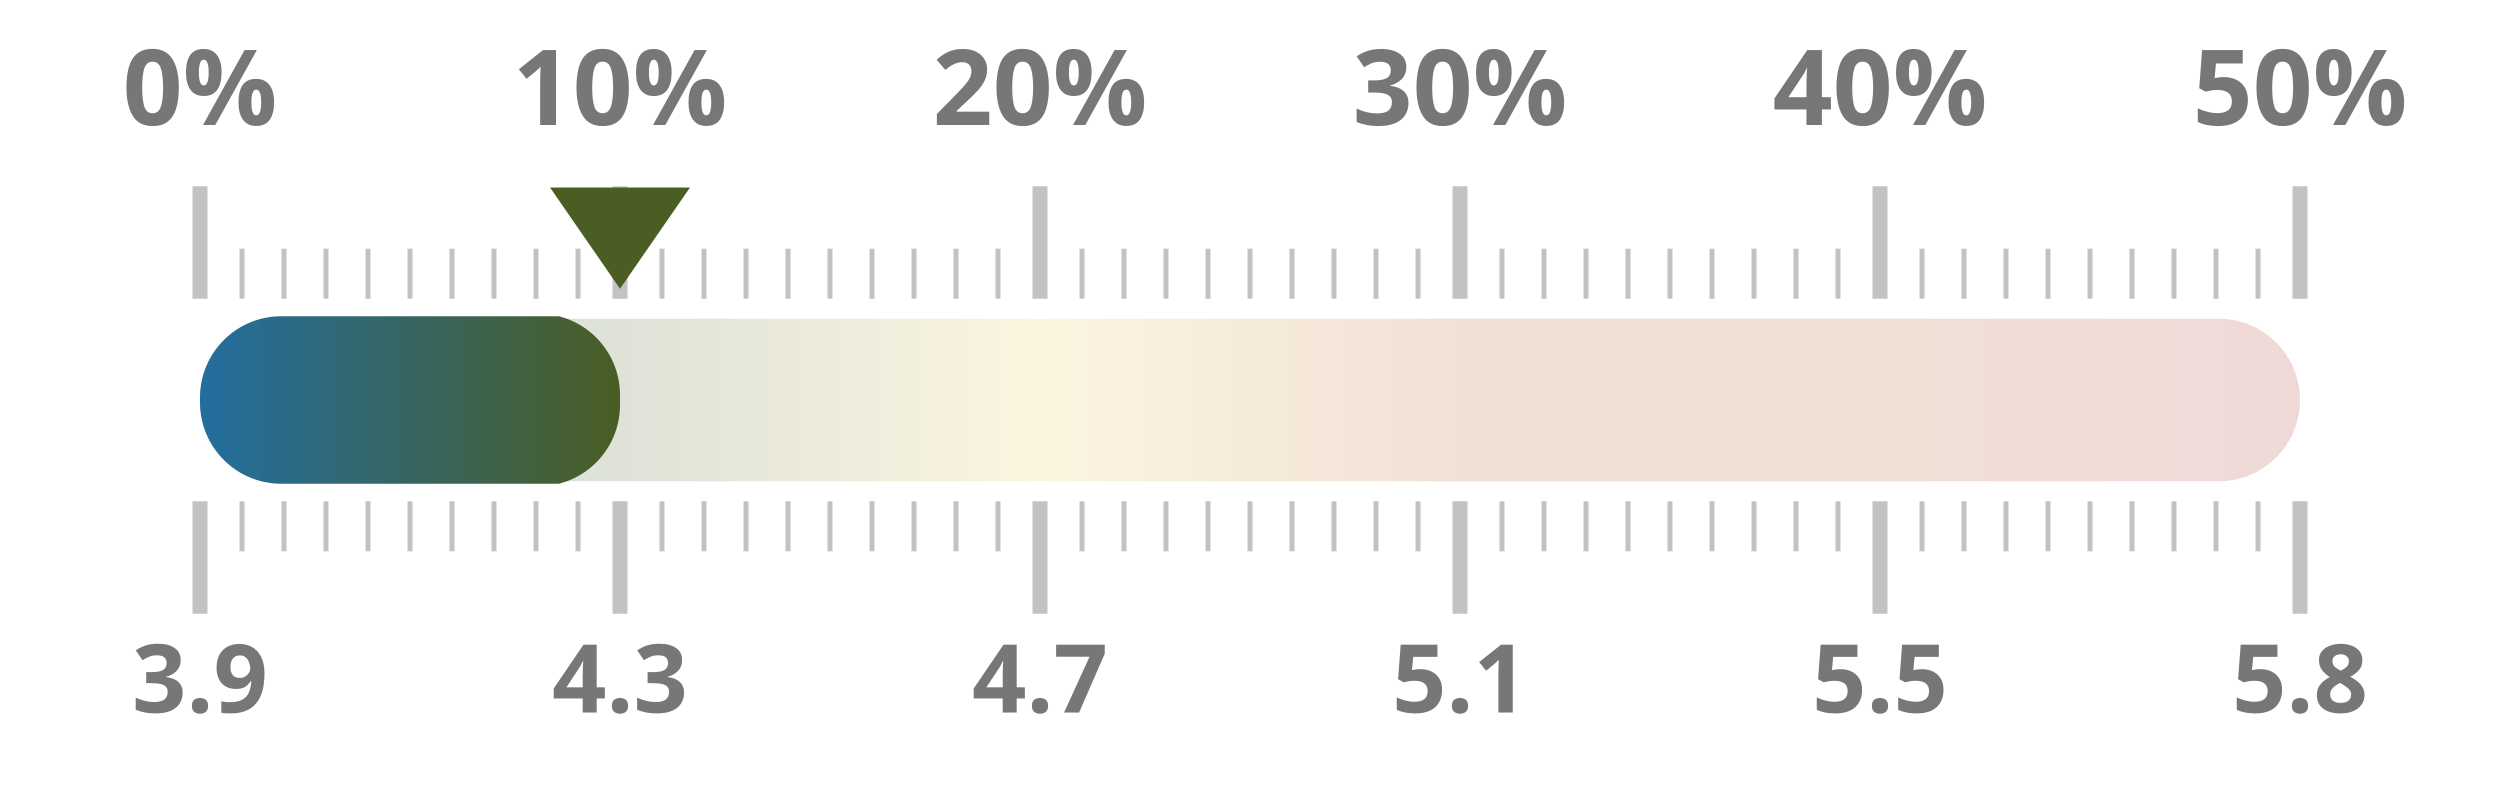
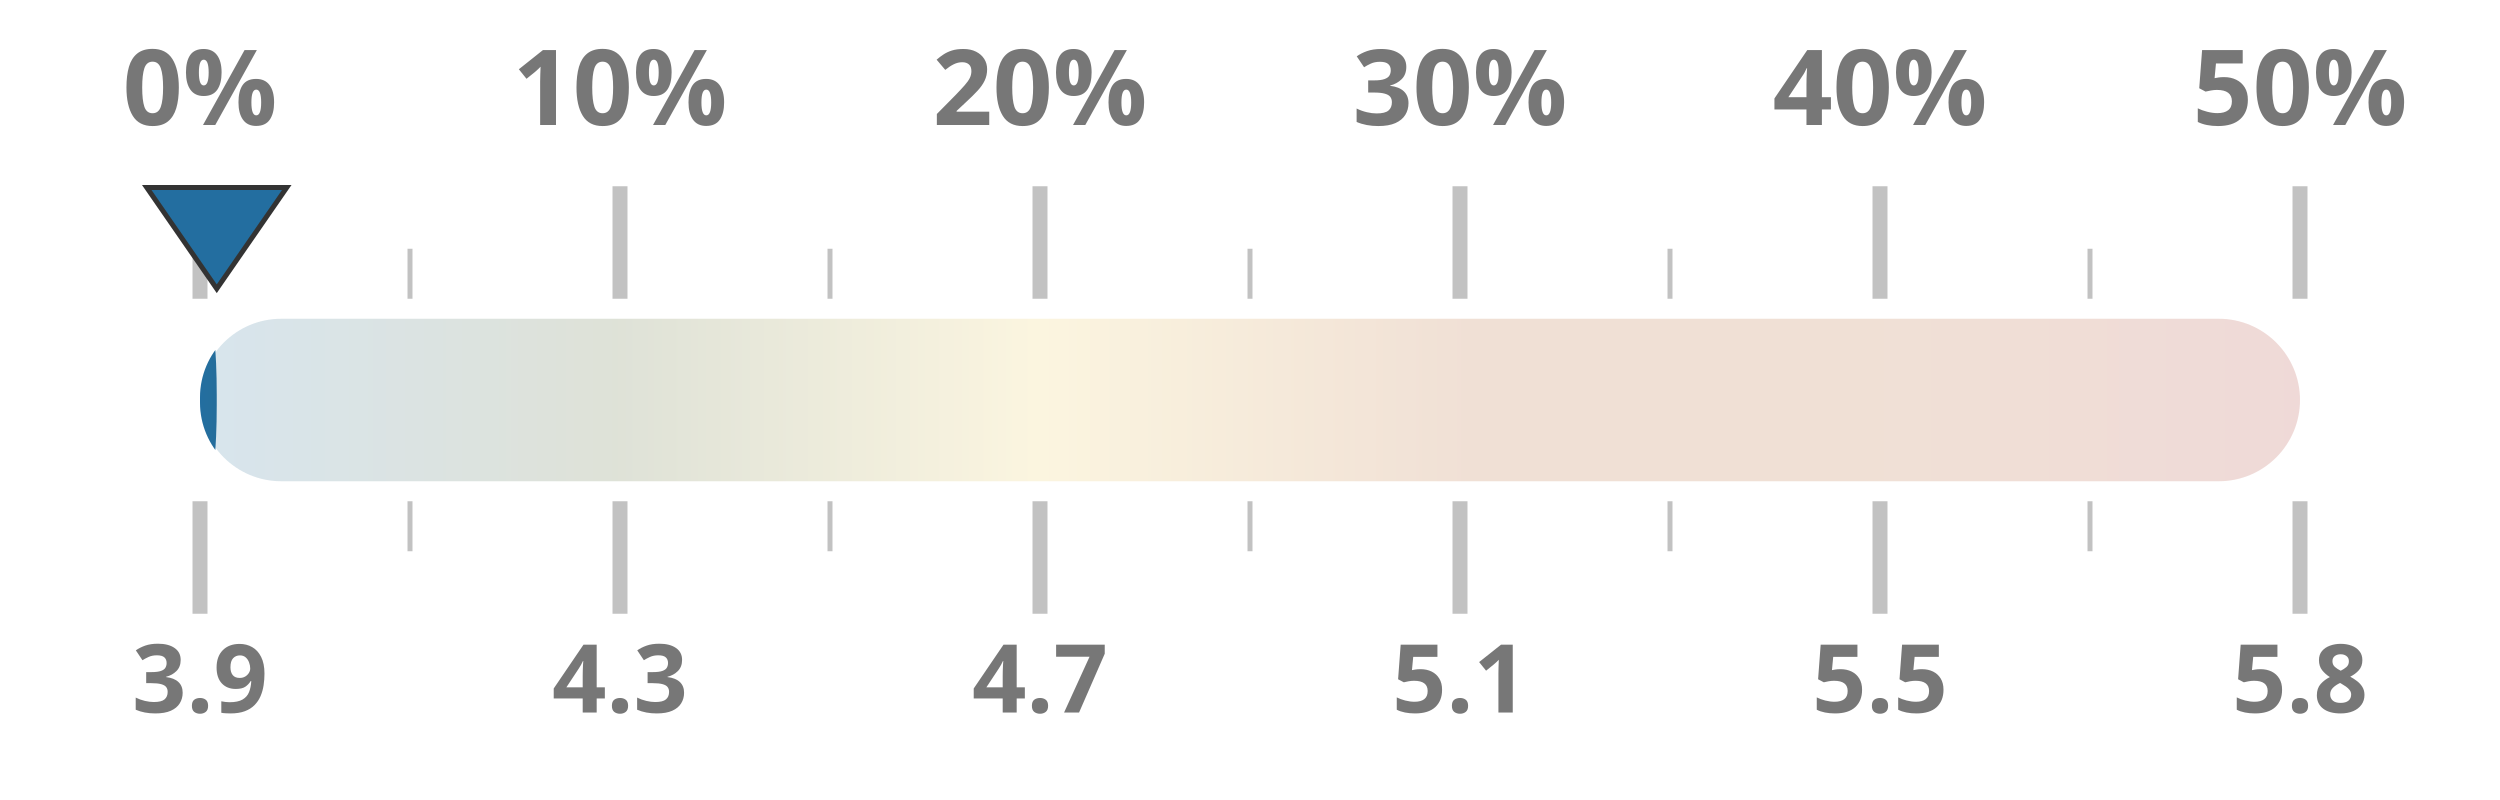
<svg xmlns="http://www.w3.org/2000/svg" width="100%" height="100%" viewBox="0 0 1000 320" preserveAspectRatio="xMidYMid meet">
  <defs>
    <linearGradient id="taxGrad" x1="0%" y1="0%" x2="100%" y2="0%">
-       <stop offset="0.0%" stop-color="#236ea0" />
-       <stop offset="20.0%" stop-color="#4a5d23" />
-       <stop offset="40.0%" stop-color="#ebc850" />
-       <stop offset="60.0%" stop-color="#af5519" />
-       <stop offset="80.0%" stop-color="#af5519" />
-       <stop offset="100.0%" stop-color="#a52d23" />
+       <stop offset="0%" stop-color="#236ea0" />
+       <stop offset="20%" stop-color="#4a5d23" />
+       <stop offset="40%" stop-color="#ebc850" />
+       <stop offset="60%" stop-color="#af5519" />
+       <stop offset="80%" stop-color="#af5519" />
+       <stop offset="100%" stop-color="#a52d23" />
    </linearGradient>
    <clipPath id="taxClip">
-       <rect x="80" y="125.5" width="168.0" height="69" rx="32.5" />
+       <rect x="80" y="125.5" width="6.7" height="69" rx="32.5" />
    </clipPath>
  </defs>
  <rect x="80" y="127.5" width="840" height="65" fill="url(#taxGrad)" fill-opacity="0.18" rx="32.5" />
  <rect x="80" y="126.5" width="840" height="67" fill="url(#taxGrad)" clip-path="url(#taxClip)" rx="32.5" />
  <line x1="80.0" y1="119.5" x2="80.0" y2="74.5" stroke="#333333ff" stroke-width="6" opacity="0.3" />
  <line x1="80.0" y1="200.5" x2="80.0" y2="245.5" stroke="#333333ff" stroke-width="6" opacity="0.3" />
  <text x="80.0" y="50" text-anchor="middle" font-family="Montserrat, sans-serif" font-size="42" font-weight="700" fill="#777">0%</text>
  <text x="80.0" y="285" text-anchor="middle" font-family="Montserrat, sans-serif" font-size="38" font-weight="700" fill="#777">3.9</text>
-   <line x1="96.8" y1="119.5" x2="96.8" y2="99.5" stroke="#333333ff" stroke-width="2" opacity="0.3" />
-   <line x1="96.8" y1="200.5" x2="96.8" y2="220.5" stroke="#333333ff" stroke-width="2" opacity="0.3" />
-   <line x1="113.6" y1="119.5" x2="113.6" y2="99.5" stroke="#333333ff" stroke-width="2" opacity="0.3" />
-   <line x1="113.6" y1="200.5" x2="113.6" y2="220.5" stroke="#333333ff" stroke-width="2" opacity="0.3" />
-   <line x1="130.4" y1="119.5" x2="130.4" y2="99.5" stroke="#333333ff" stroke-width="2" opacity="0.3" />
-   <line x1="130.4" y1="200.5" x2="130.4" y2="220.5" stroke="#333333ff" stroke-width="2" opacity="0.3" />
-   <line x1="147.2" y1="119.5" x2="147.2" y2="99.5" stroke="#333333ff" stroke-width="2" opacity="0.3" />
-   <line x1="147.2" y1="200.5" x2="147.2" y2="220.5" stroke="#333333ff" stroke-width="2" opacity="0.3" />
  <line x1="164.0" y1="119.5" x2="164.0" y2="99.5" stroke="#333333ff" stroke-width="2" opacity="0.3" />
  <line x1="164.0" y1="200.5" x2="164.0" y2="220.5" stroke="#333333ff" stroke-width="2" opacity="0.3" />
-   <line x1="180.8" y1="119.5" x2="180.8" y2="99.5" stroke="#333333ff" stroke-width="2" opacity="0.3" />
-   <line x1="180.8" y1="200.5" x2="180.8" y2="220.5" stroke="#333333ff" stroke-width="2" opacity="0.3" />
-   <line x1="197.6" y1="119.5" x2="197.6" y2="99.5" stroke="#333333ff" stroke-width="2" opacity="0.3" />
-   <line x1="197.6" y1="200.5" x2="197.6" y2="220.5" stroke="#333333ff" stroke-width="2" opacity="0.3" />
-   <line x1="214.4" y1="119.5" x2="214.4" y2="99.5" stroke="#333333ff" stroke-width="2" opacity="0.3" />
-   <line x1="214.4" y1="200.5" x2="214.4" y2="220.5" stroke="#333333ff" stroke-width="2" opacity="0.3" />
-   <line x1="231.2" y1="119.5" x2="231.2" y2="99.5" stroke="#333333ff" stroke-width="2" opacity="0.3" />
-   <line x1="231.2" y1="200.5" x2="231.2" y2="220.5" stroke="#333333ff" stroke-width="2" opacity="0.3" />
  <line x1="248.0" y1="119.5" x2="248.0" y2="74.5" stroke="#333333ff" stroke-width="6" opacity="0.3" />
  <line x1="248.0" y1="200.5" x2="248.0" y2="245.5" stroke="#333333ff" stroke-width="6" opacity="0.3" />
  <text x="248.0" y="50" text-anchor="middle" font-family="Montserrat, sans-serif" font-size="42" font-weight="700" fill="#777">10%</text>
  <text x="248.0" y="285" text-anchor="middle" font-family="Montserrat, sans-serif" font-size="38" font-weight="700" fill="#777">4.3</text>
-   <line x1="264.8" y1="119.5" x2="264.8" y2="99.5" stroke="#333333ff" stroke-width="2" opacity="0.3" />
-   <line x1="264.8" y1="200.5" x2="264.8" y2="220.5" stroke="#333333ff" stroke-width="2" opacity="0.3" />
-   <line x1="281.6" y1="119.5" x2="281.6" y2="99.5" stroke="#333333ff" stroke-width="2" opacity="0.3" />
-   <line x1="281.6" y1="200.5" x2="281.6" y2="220.5" stroke="#333333ff" stroke-width="2" opacity="0.3" />
-   <line x1="298.4" y1="119.5" x2="298.4" y2="99.5" stroke="#333333ff" stroke-width="2" opacity="0.3" />
-   <line x1="298.4" y1="200.5" x2="298.4" y2="220.5" stroke="#333333ff" stroke-width="2" opacity="0.3" />
-   <line x1="315.2" y1="119.5" x2="315.2" y2="99.5" stroke="#333333ff" stroke-width="2" opacity="0.3" />
-   <line x1="315.2" y1="200.5" x2="315.2" y2="220.5" stroke="#333333ff" stroke-width="2" opacity="0.3" />
  <line x1="332.0" y1="119.5" x2="332.0" y2="99.5" stroke="#333333ff" stroke-width="2" opacity="0.3" />
  <line x1="332.0" y1="200.5" x2="332.0" y2="220.5" stroke="#333333ff" stroke-width="2" opacity="0.3" />
-   <line x1="348.8" y1="119.5" x2="348.8" y2="99.5" stroke="#333333ff" stroke-width="2" opacity="0.3" />
-   <line x1="348.8" y1="200.5" x2="348.8" y2="220.5" stroke="#333333ff" stroke-width="2" opacity="0.3" />
-   <line x1="365.6" y1="119.5" x2="365.6" y2="99.5" stroke="#333333ff" stroke-width="2" opacity="0.3" />
-   <line x1="365.6" y1="200.5" x2="365.6" y2="220.5" stroke="#333333ff" stroke-width="2" opacity="0.3" />
-   <line x1="382.4" y1="119.5" x2="382.4" y2="99.5" stroke="#333333ff" stroke-width="2" opacity="0.3" />
-   <line x1="382.4" y1="200.5" x2="382.4" y2="220.5" stroke="#333333ff" stroke-width="2" opacity="0.3" />
-   <line x1="399.2" y1="119.5" x2="399.2" y2="99.5" stroke="#333333ff" stroke-width="2" opacity="0.3" />
-   <line x1="399.2" y1="200.5" x2="399.2" y2="220.5" stroke="#333333ff" stroke-width="2" opacity="0.3" />
  <line x1="416.0" y1="119.5" x2="416.0" y2="74.5" stroke="#333333ff" stroke-width="6" opacity="0.3" />
  <line x1="416.0" y1="200.5" x2="416.0" y2="245.5" stroke="#333333ff" stroke-width="6" opacity="0.3" />
  <text x="416.0" y="50" text-anchor="middle" font-family="Montserrat, sans-serif" font-size="42" font-weight="700" fill="#777">20%</text>
  <text x="416.0" y="285" text-anchor="middle" font-family="Montserrat, sans-serif" font-size="38" font-weight="700" fill="#777">4.7</text>
-   <line x1="432.8" y1="119.5" x2="432.8" y2="99.5" stroke="#333333ff" stroke-width="2" opacity="0.3" />
-   <line x1="432.8" y1="200.5" x2="432.8" y2="220.5" stroke="#333333ff" stroke-width="2" opacity="0.3" />
-   <line x1="449.6" y1="119.5" x2="449.6" y2="99.5" stroke="#333333ff" stroke-width="2" opacity="0.3" />
-   <line x1="449.6" y1="200.5" x2="449.6" y2="220.5" stroke="#333333ff" stroke-width="2" opacity="0.3" />
-   <line x1="466.4" y1="119.5" x2="466.4" y2="99.5" stroke="#333333ff" stroke-width="2" opacity="0.3" />
-   <line x1="466.4" y1="200.5" x2="466.4" y2="220.5" stroke="#333333ff" stroke-width="2" opacity="0.3" />
-   <line x1="483.2" y1="119.5" x2="483.2" y2="99.5" stroke="#333333ff" stroke-width="2" opacity="0.3" />
-   <line x1="483.2" y1="200.5" x2="483.2" y2="220.5" stroke="#333333ff" stroke-width="2" opacity="0.3" />
  <line x1="500.0" y1="119.5" x2="500.0" y2="99.5" stroke="#333333ff" stroke-width="2" opacity="0.3" />
  <line x1="500.0" y1="200.5" x2="500.0" y2="220.5" stroke="#333333ff" stroke-width="2" opacity="0.3" />
-   <line x1="516.8" y1="119.5" x2="516.8" y2="99.5" stroke="#333333ff" stroke-width="2" opacity="0.3" />
-   <line x1="516.8" y1="200.5" x2="516.8" y2="220.5" stroke="#333333ff" stroke-width="2" opacity="0.3" />
-   <line x1="533.6" y1="119.5" x2="533.6" y2="99.5" stroke="#333333ff" stroke-width="2" opacity="0.3" />
-   <line x1="533.6" y1="200.5" x2="533.6" y2="220.5" stroke="#333333ff" stroke-width="2" opacity="0.3" />
-   <line x1="550.4" y1="119.5" x2="550.4" y2="99.5" stroke="#333333ff" stroke-width="2" opacity="0.3" />
-   <line x1="550.4" y1="200.5" x2="550.4" y2="220.5" stroke="#333333ff" stroke-width="2" opacity="0.3" />
-   <line x1="567.2" y1="119.5" x2="567.2" y2="99.5" stroke="#333333ff" stroke-width="2" opacity="0.3" />
-   <line x1="567.2" y1="200.5" x2="567.2" y2="220.5" stroke="#333333ff" stroke-width="2" opacity="0.3" />
  <line x1="584.0" y1="119.5" x2="584.0" y2="74.5" stroke="#333333ff" stroke-width="6" opacity="0.3" />
  <line x1="584.0" y1="200.5" x2="584.0" y2="245.5" stroke="#333333ff" stroke-width="6" opacity="0.3" />
  <text x="584.0" y="50" text-anchor="middle" font-family="Montserrat, sans-serif" font-size="42" font-weight="700" fill="#777">30%</text>
  <text x="584.0" y="285" text-anchor="middle" font-family="Montserrat, sans-serif" font-size="38" font-weight="700" fill="#777">5.1</text>
-   <line x1="600.8" y1="119.5" x2="600.8" y2="99.5" stroke="#333333ff" stroke-width="2" opacity="0.3" />
-   <line x1="600.8" y1="200.5" x2="600.8" y2="220.5" stroke="#333333ff" stroke-width="2" opacity="0.3" />
-   <line x1="617.6" y1="119.5" x2="617.6" y2="99.5" stroke="#333333ff" stroke-width="2" opacity="0.3" />
-   <line x1="617.6" y1="200.5" x2="617.6" y2="220.5" stroke="#333333ff" stroke-width="2" opacity="0.3" />
-   <line x1="634.4" y1="119.5" x2="634.4" y2="99.5" stroke="#333333ff" stroke-width="2" opacity="0.3" />
-   <line x1="634.4" y1="200.5" x2="634.4" y2="220.5" stroke="#333333ff" stroke-width="2" opacity="0.3" />
-   <line x1="651.2" y1="119.5" x2="651.2" y2="99.5" stroke="#333333ff" stroke-width="2" opacity="0.3" />
-   <line x1="651.2" y1="200.5" x2="651.2" y2="220.5" stroke="#333333ff" stroke-width="2" opacity="0.3" />
  <line x1="668.0" y1="119.5" x2="668.0" y2="99.5" stroke="#333333ff" stroke-width="2" opacity="0.3" />
  <line x1="668.0" y1="200.5" x2="668.0" y2="220.5" stroke="#333333ff" stroke-width="2" opacity="0.3" />
-   <line x1="684.8" y1="119.5" x2="684.8" y2="99.5" stroke="#333333ff" stroke-width="2" opacity="0.3" />
-   <line x1="684.8" y1="200.5" x2="684.8" y2="220.5" stroke="#333333ff" stroke-width="2" opacity="0.3" />
-   <line x1="701.6" y1="119.5" x2="701.6" y2="99.5" stroke="#333333ff" stroke-width="2" opacity="0.3" />
-   <line x1="701.6" y1="200.5" x2="701.6" y2="220.5" stroke="#333333ff" stroke-width="2" opacity="0.3" />
-   <line x1="718.4" y1="119.5" x2="718.4" y2="99.5" stroke="#333333ff" stroke-width="2" opacity="0.3" />
-   <line x1="718.4" y1="200.5" x2="718.4" y2="220.5" stroke="#333333ff" stroke-width="2" opacity="0.3" />
-   <line x1="735.2" y1="119.5" x2="735.2" y2="99.5" stroke="#333333ff" stroke-width="2" opacity="0.3" />
-   <line x1="735.2" y1="200.5" x2="735.2" y2="220.5" stroke="#333333ff" stroke-width="2" opacity="0.3" />
  <line x1="752.0" y1="119.5" x2="752.0" y2="74.5" stroke="#333333ff" stroke-width="6" opacity="0.3" />
  <line x1="752.0" y1="200.5" x2="752.0" y2="245.5" stroke="#333333ff" stroke-width="6" opacity="0.3" />
  <text x="752.0" y="50" text-anchor="middle" font-family="Montserrat, sans-serif" font-size="42" font-weight="700" fill="#777">40%</text>
  <text x="752.0" y="285" text-anchor="middle" font-family="Montserrat, sans-serif" font-size="38" font-weight="700" fill="#777">5.5</text>
-   <line x1="768.8" y1="119.5" x2="768.8" y2="99.5" stroke="#333333ff" stroke-width="2" opacity="0.3" />
-   <line x1="768.8" y1="200.5" x2="768.8" y2="220.5" stroke="#333333ff" stroke-width="2" opacity="0.3" />
-   <line x1="785.6" y1="119.5" x2="785.6" y2="99.5" stroke="#333333ff" stroke-width="2" opacity="0.3" />
-   <line x1="785.6" y1="200.5" x2="785.6" y2="220.5" stroke="#333333ff" stroke-width="2" opacity="0.3" />
-   <line x1="802.4" y1="119.5" x2="802.4" y2="99.5" stroke="#333333ff" stroke-width="2" opacity="0.3" />
-   <line x1="802.4" y1="200.5" x2="802.4" y2="220.5" stroke="#333333ff" stroke-width="2" opacity="0.3" />
-   <line x1="819.2" y1="119.5" x2="819.2" y2="99.5" stroke="#333333ff" stroke-width="2" opacity="0.3" />
-   <line x1="819.2" y1="200.5" x2="819.2" y2="220.5" stroke="#333333ff" stroke-width="2" opacity="0.3" />
  <line x1="836.0" y1="119.5" x2="836.0" y2="99.5" stroke="#333333ff" stroke-width="2" opacity="0.3" />
  <line x1="836.0" y1="200.5" x2="836.0" y2="220.5" stroke="#333333ff" stroke-width="2" opacity="0.3" />
-   <line x1="852.8" y1="119.5" x2="852.8" y2="99.5" stroke="#333333ff" stroke-width="2" opacity="0.3" />
-   <line x1="852.8" y1="200.5" x2="852.8" y2="220.5" stroke="#333333ff" stroke-width="2" opacity="0.3" />
-   <line x1="869.6" y1="119.5" x2="869.6" y2="99.5" stroke="#333333ff" stroke-width="2" opacity="0.3" />
-   <line x1="869.6" y1="200.5" x2="869.6" y2="220.5" stroke="#333333ff" stroke-width="2" opacity="0.3" />
-   <line x1="886.4" y1="119.5" x2="886.4" y2="99.5" stroke="#333333ff" stroke-width="2" opacity="0.3" />
-   <line x1="886.4" y1="200.5" x2="886.4" y2="220.5" stroke="#333333ff" stroke-width="2" opacity="0.3" />
-   <line x1="903.2" y1="119.5" x2="903.2" y2="99.5" stroke="#333333ff" stroke-width="2" opacity="0.3" />
-   <line x1="903.2" y1="200.5" x2="903.2" y2="220.5" stroke="#333333ff" stroke-width="2" opacity="0.3" />
  <line x1="920.0" y1="119.5" x2="920.0" y2="74.5" stroke="#333333ff" stroke-width="6" opacity="0.3" />
  <line x1="920.0" y1="200.5" x2="920.0" y2="245.5" stroke="#333333ff" stroke-width="6" opacity="0.3" />
  <text x="920.0" y="50" text-anchor="middle" font-family="Montserrat, sans-serif" font-size="42" font-weight="700" fill="#777">50%</text>
  <text x="920.0" y="285" text-anchor="middle" font-family="Montserrat, sans-serif" font-size="38" font-weight="700" fill="#777">5.8</text>
-   <polygon points="248.0,115.5 220.0,75 276.0,75" fill="#4a5d23" />
+   <polygon points="86.7,115.5 58.7,75 114.7,75" fill="#236ea0" stroke="#333333ff" stroke-width="2" />
</svg>
